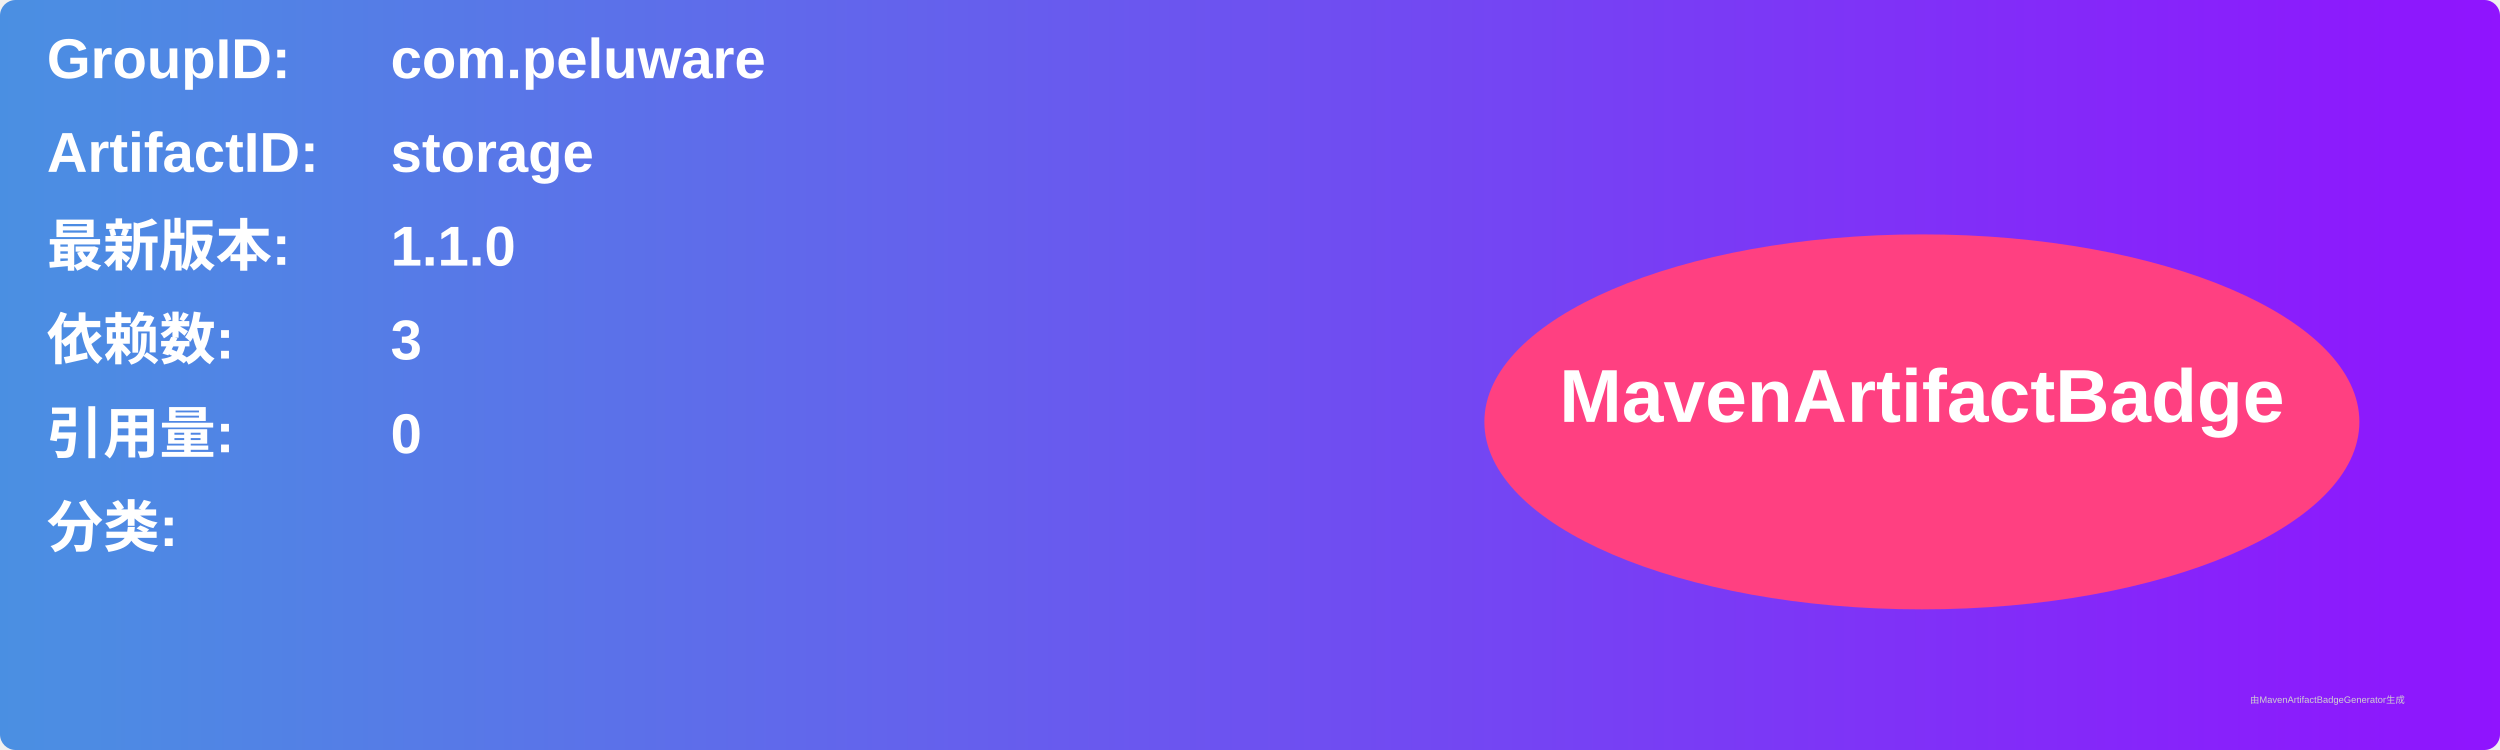
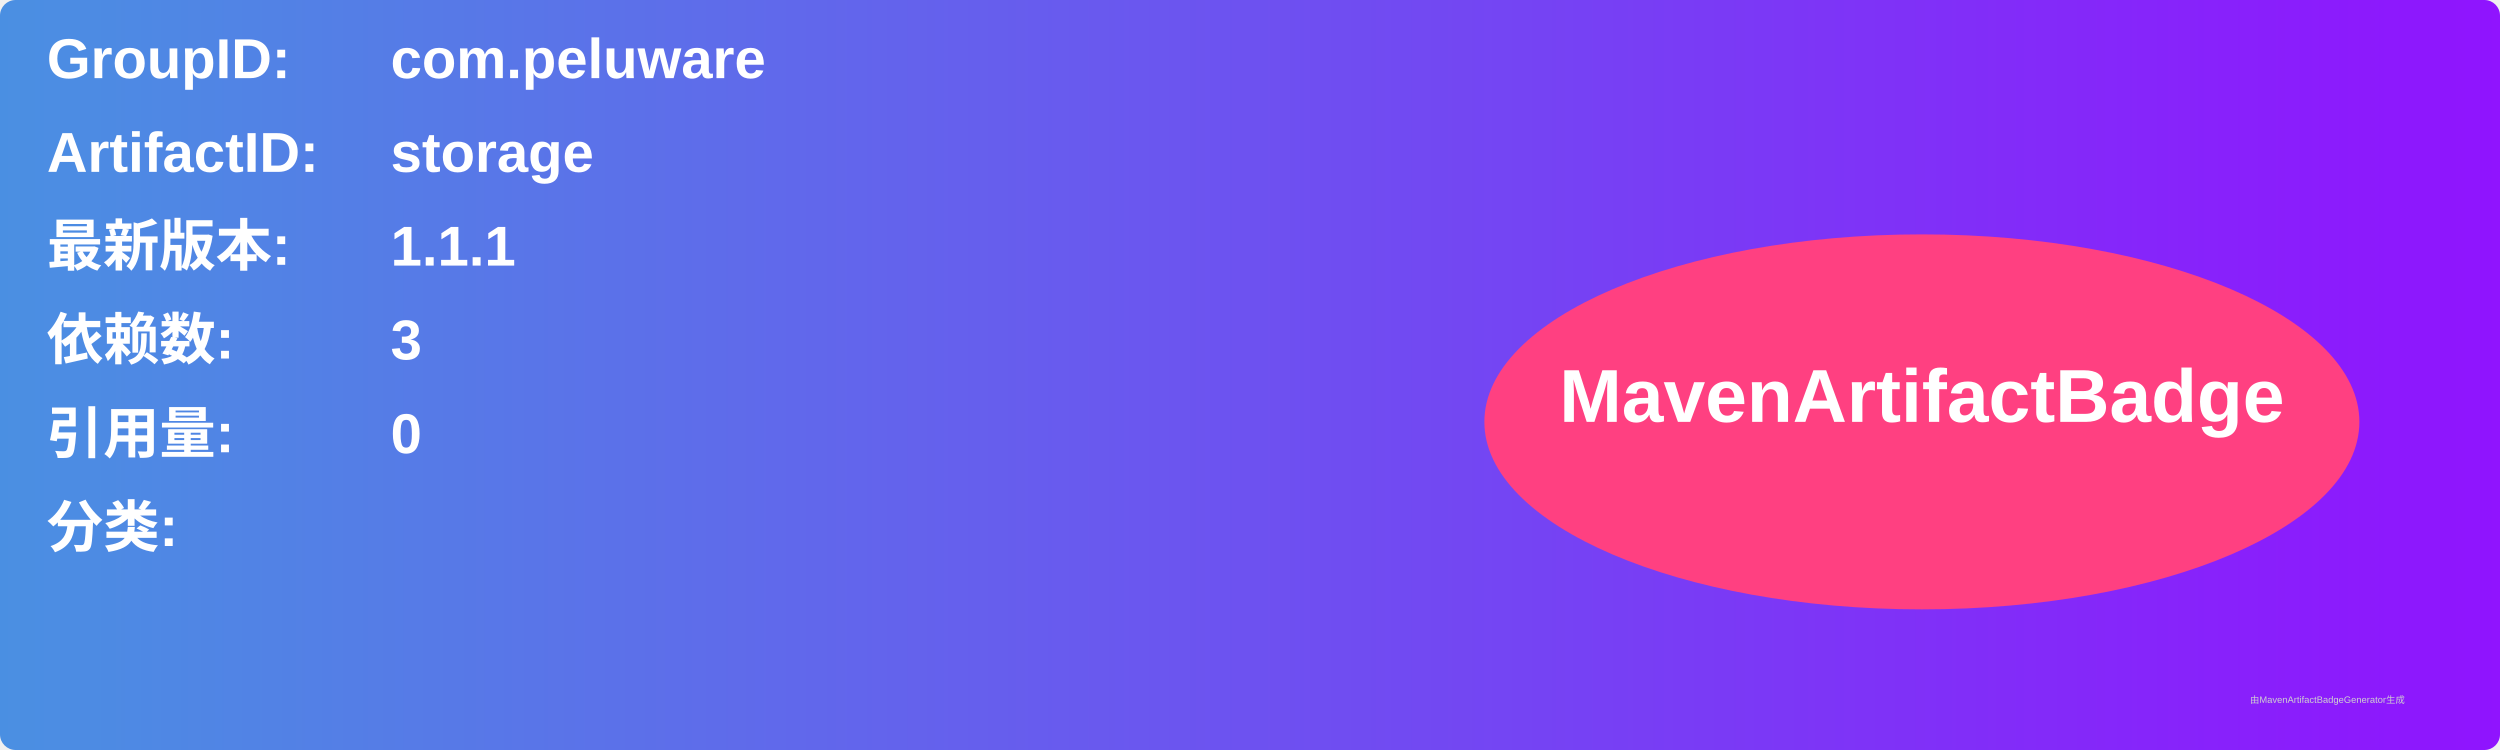
<svg xmlns="http://www.w3.org/2000/svg" width="800" height="240" viewBox="0 0 800 240">
  <linearGradient id="grad" x1="0%" y1="0%" x2="100%" y2="0%">
    <stop offset="0%" stop-color="#4a90e2" />
    <stop offset="100%" stop-color="#9013fe" />
  </linearGradient>
  <rect width="100%" height="100%" rx="5" ry="5" fill="url(#grad)" />
  <g transform="translate(15, 15)">
    <text x="0" y="10" font-family="Arial" font-size="18" fill="white" font-weight="bold" width="260">GroupID:</text>
    <text x="110" y="10" font-family="Arial" font-size="18" fill="white" font-weight="bold" width="460">com.peluware</text>
    <text x="0" y="40" font-family="Arial" font-size="18" fill="white" font-weight="bold" width="260">ArtifactID:</text>
    <text x="110" y="40" font-family="Arial" font-size="18" fill="white" font-weight="bold" width="460">storage</text>
    <text x="0" y="70" font-family="Arial" font-size="18" fill="white" font-weight="bold">最新版本:</text>
    <text x="110" y="70" font-family="Arial" font-size="18" fill="white" font-weight="bold">
-       <tspan font-weight="bold">1.1.0</tspan>
+       <tspan font-weight="bold">1.1.1</tspan>
    </text>
    <text x="0" y="100" font-family="Arial" font-size="18" fill="white" font-weight="bold">依赖数: </text>
    <text x="110" y="100" font-family="Arial" font-size="18" fill="white">
      <tspan font-weight="bold">3</tspan>
    </text>
    <text x="0" y="130" font-family="Arial" font-size="18" fill="white" font-weight="bold">引用量: </text>
    <text x="110" y="130" font-family="Arial" font-size="18" fill="white">
      <tspan font-weight="bold">0</tspan>
    </text>
    <text x="0" y="160" font-family="Arial" font-size="18" fill="white" font-weight="bold">分类:</text>
    <text x="10" y="190" font-family="Arial" font-size="10" fill="white">
      <tspan font-weight="bold" />
    </text>
    <ellipse cx="600" cy="120" rx="140" ry="60" fill="#ff4081" />
    <text x="600" y="120" text-anchor="middle" font-family="Arial" font-size="24" fill="white" font-weight="bold">MavenArtifactBadge</text>
  </g>
  <text x="720" y="225" font-family="Arial" font-size="3" fill="#d0d0d0">由MavenArtifactBadgeGenerator生成</text>
</svg>
